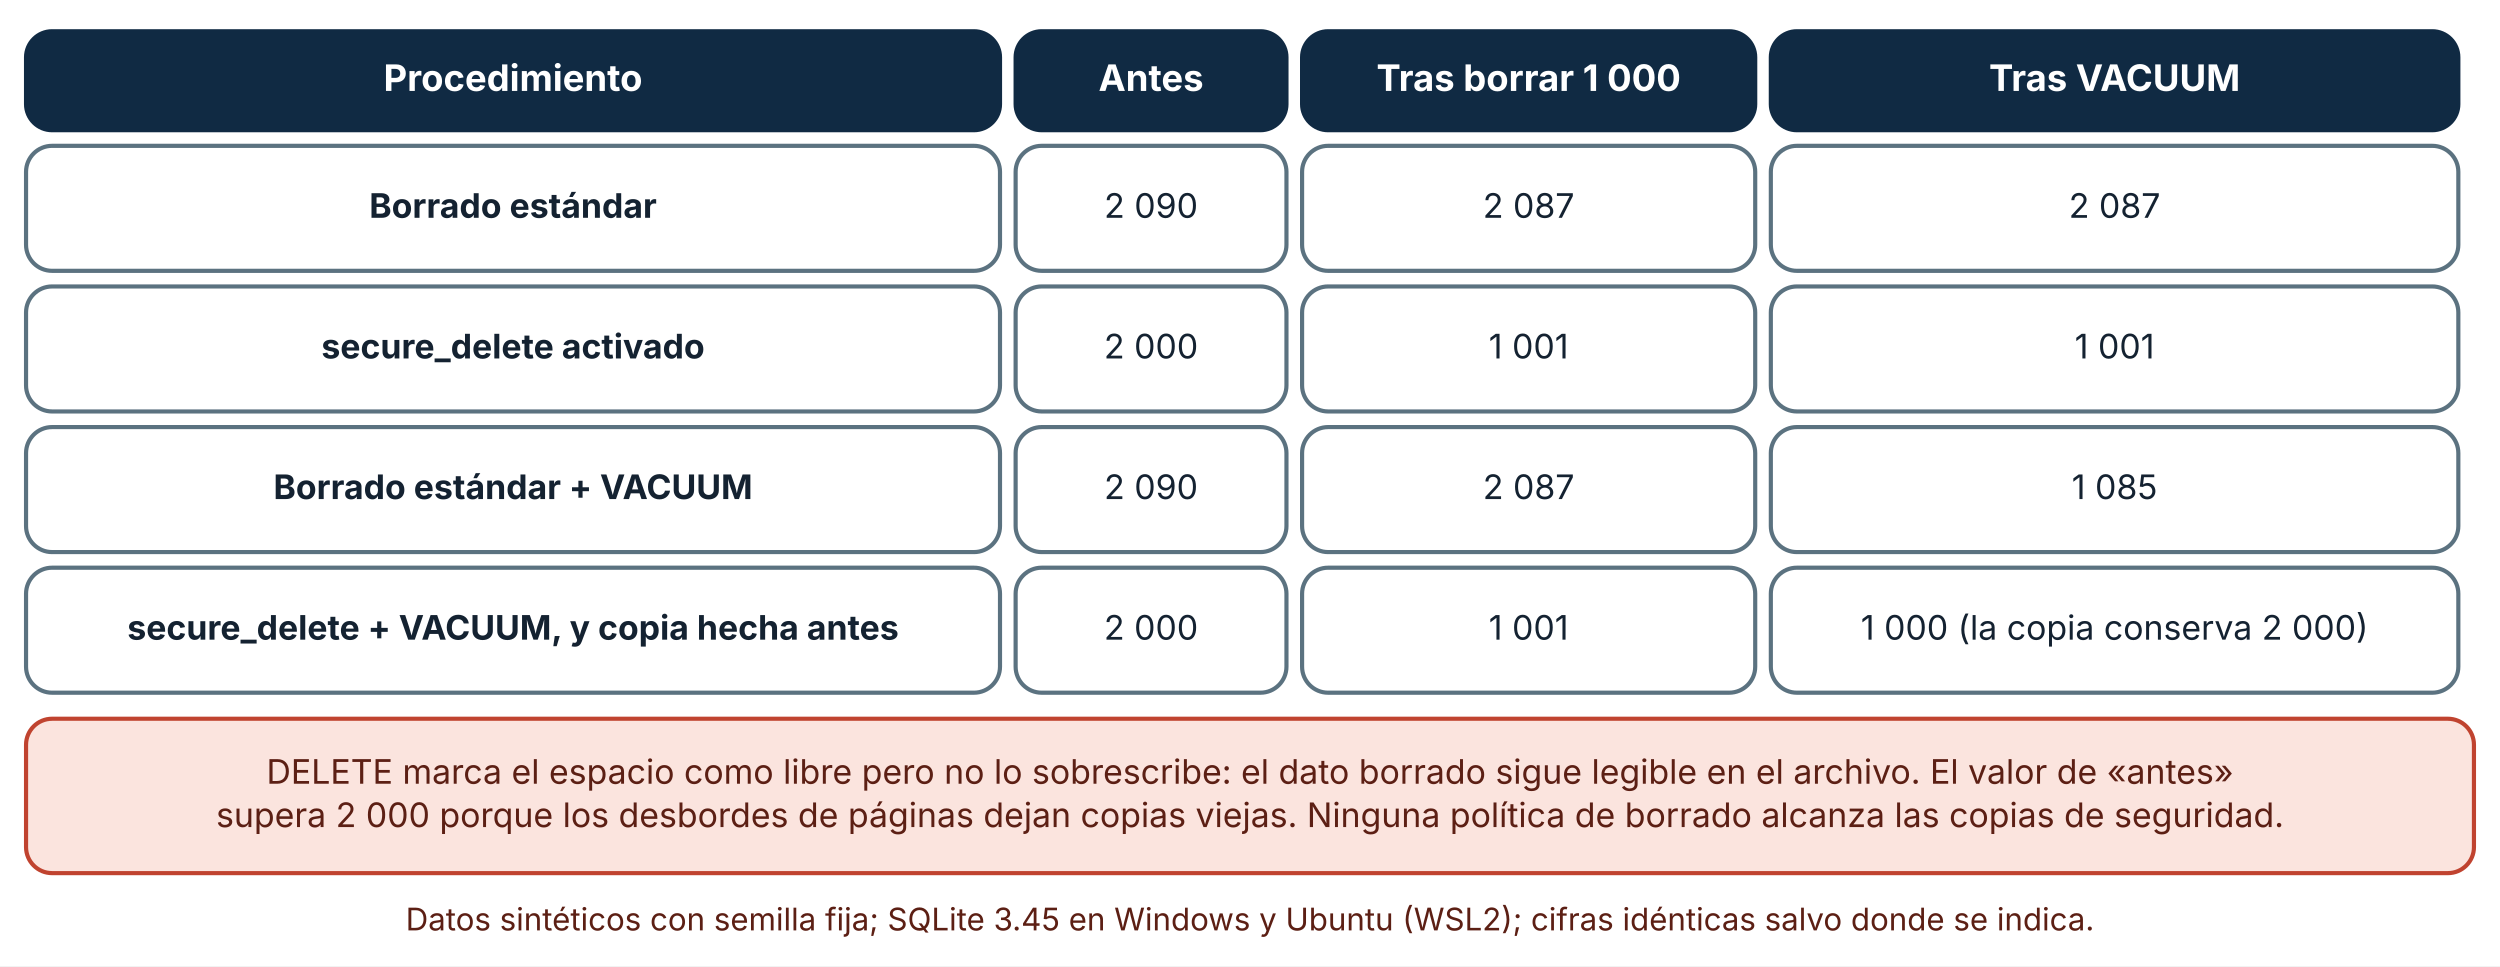
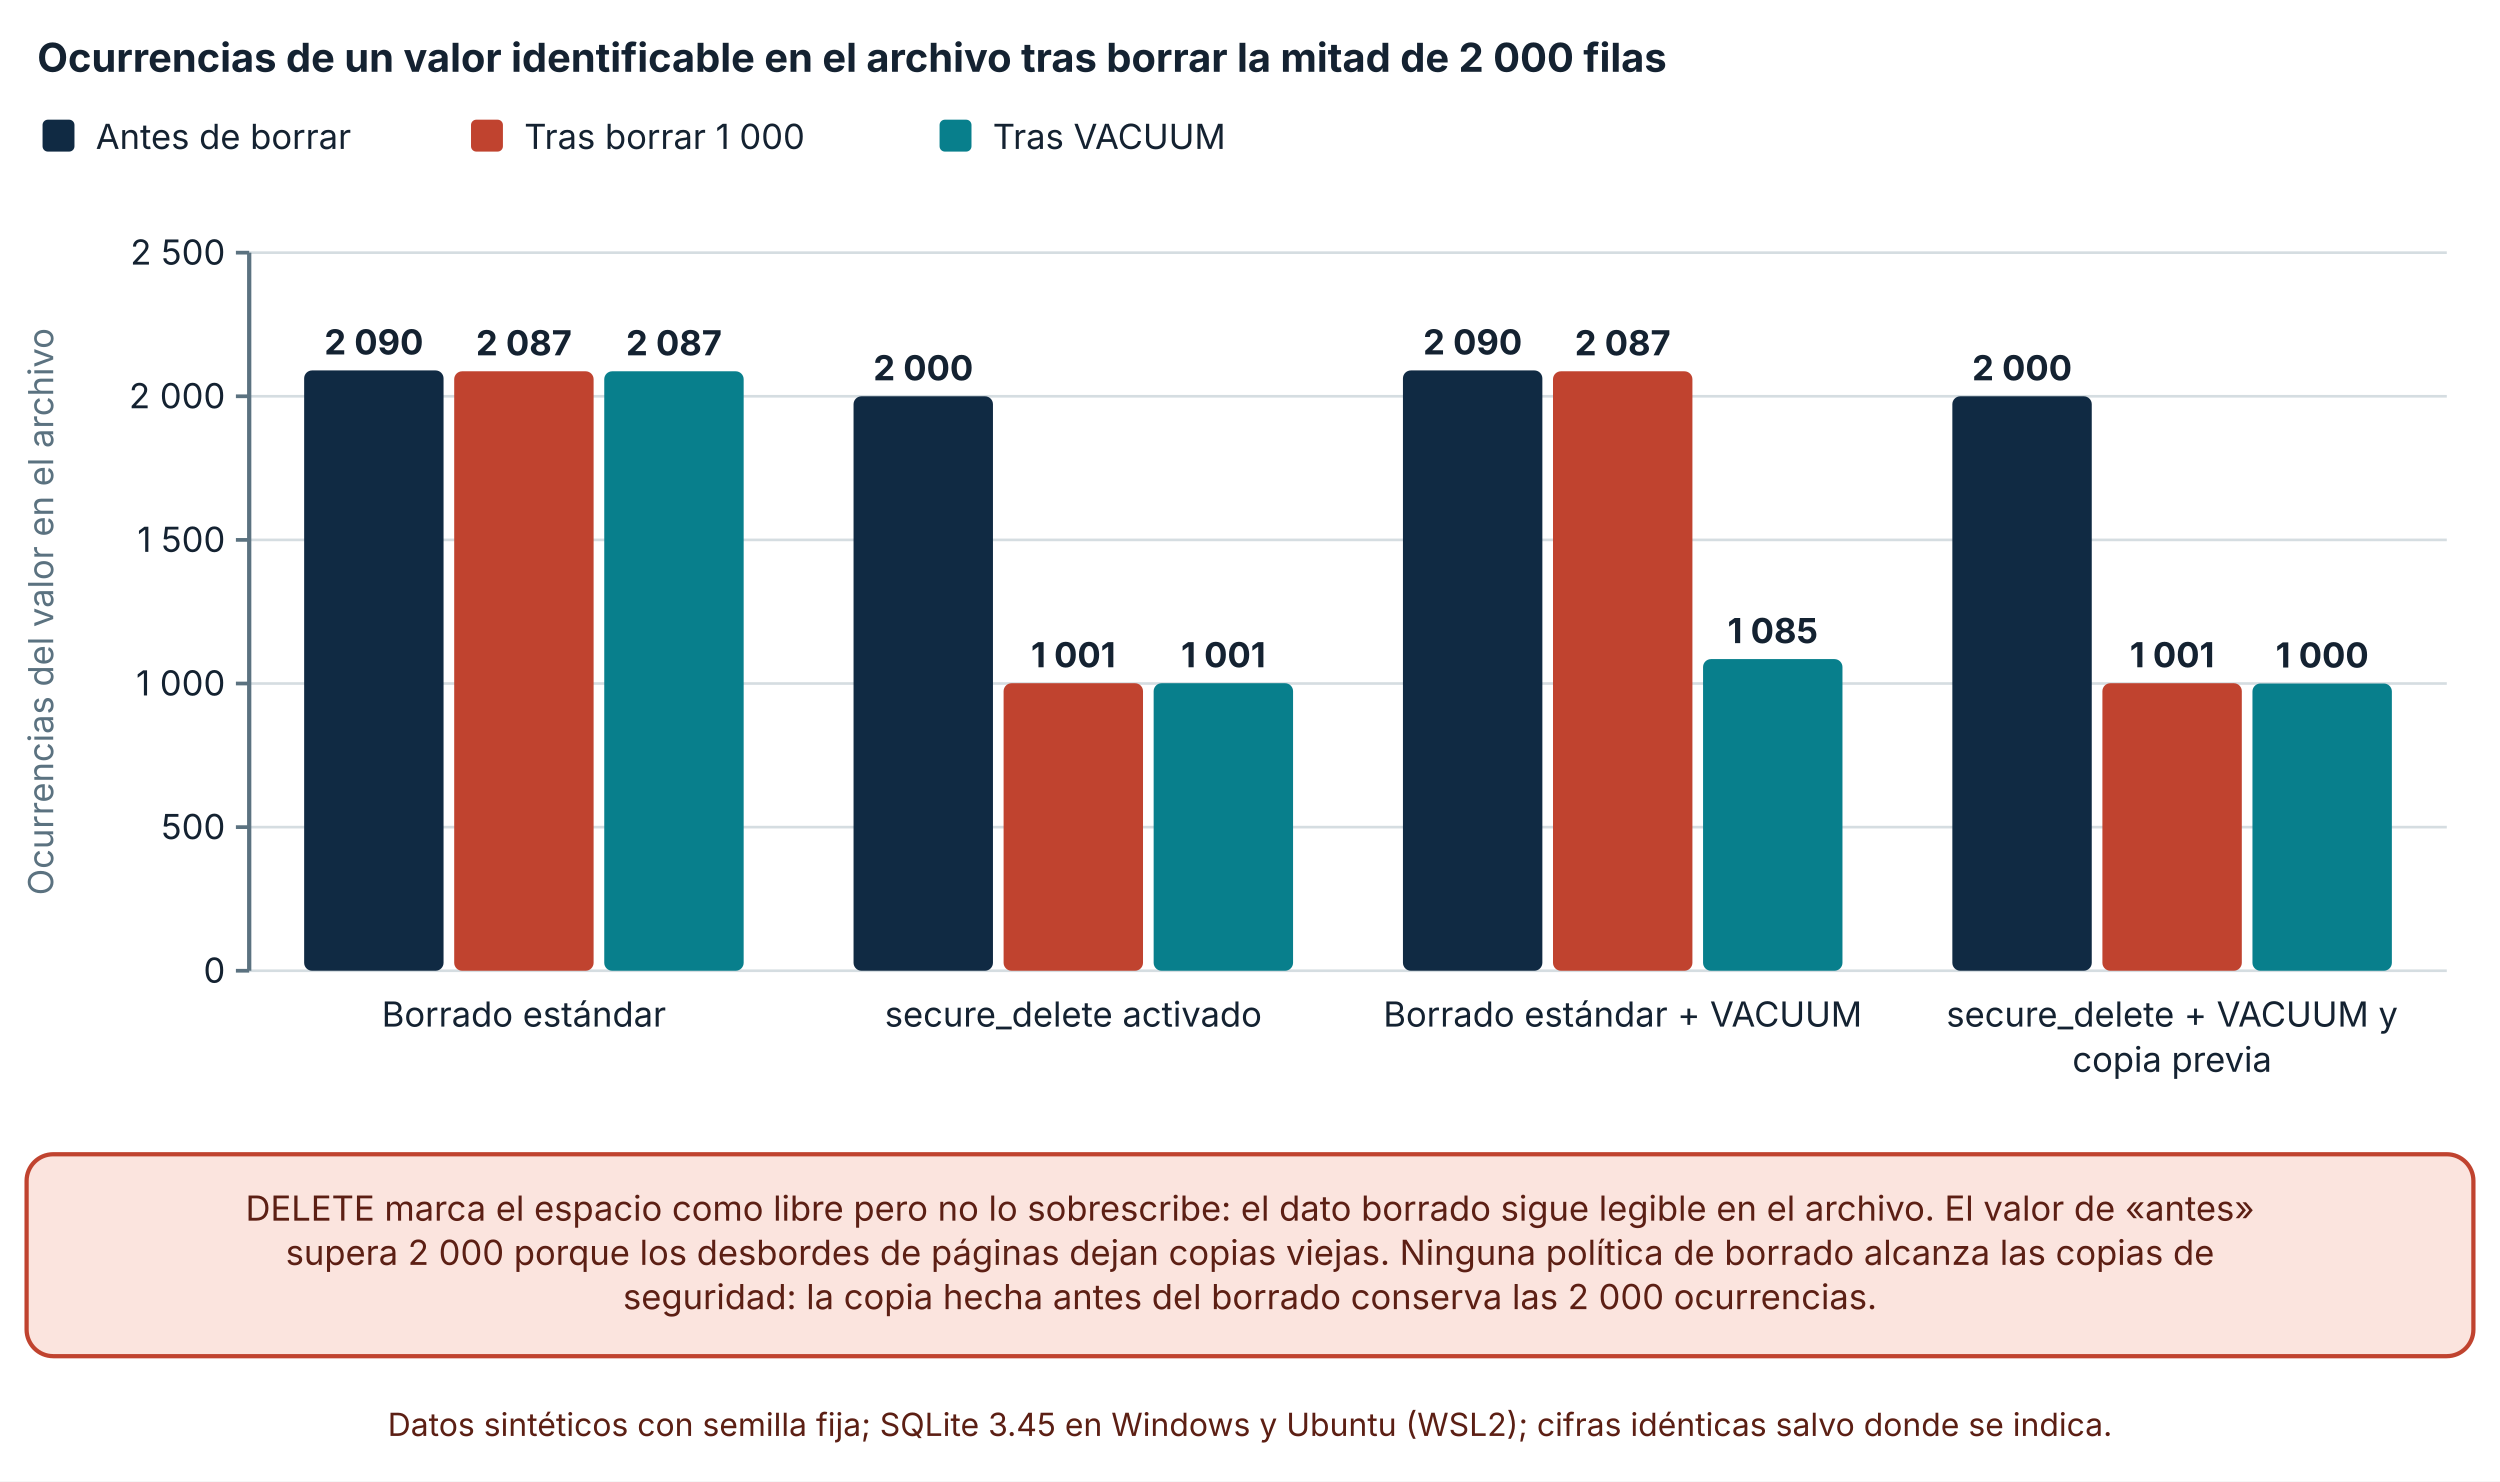
- <svg xmlns="http://www.w3.org/2000/svg" viewBox="0 0 960 371" width="960" height="371" role="img" aria-labelledby="t d" font-family="Inter, 'Segoe UI', system-ui, -apple-system, sans-serif">
+ <svg xmlns="http://www.w3.org/2000/svg" viewBox="0 0 940 557" width="940" height="557" role="img" aria-labelledby="t d" font-family="Inter, 'Segoe UI', system-ui, -apple-system, sans-serif">
  <defs>
    <marker id="arrow" viewBox="0 0 10 10" refX="9" refY="5" markerWidth="8" markerHeight="8" orient="auto-start-reverse">
      <path d="M0,0 L10,5 L0,10 z" fill="#32505f" />
    </marker>
    <marker id="arrow-coral" viewBox="0 0 10 10" refX="9" refY="5" markerWidth="8" markerHeight="8" orient="auto-start-reverse">
      <path d="M0,0 L10,5 L0,10 z" fill="#c0432f" />
    </marker>
  </defs>
-   <rect width="960" height="371" fill="#ffffff" />
-   <rect x="10" y="12" width="374" height="38" rx="10" fill="#102a43" stroke="#102a43" stroke-width="1.6" />
-   <text x="197" y="34.92" font-size="14" text-anchor="middle" font-weight="700" fill="#ffffff">
-     <tspan x="197" dy="0">Procedimiento</tspan>
+   <rect width="940" height="557" fill="#ffffff" />
+   <text x="14" y="27" font-size="15" text-anchor="start" font-weight="700" fill="#142231">
+     <tspan x="14" dy="0">Ocurrencias de un valor identificable en el archivo tras borrar la mitad de 2 000 filas</tspan>
  </text>
-   <rect x="390" y="12" width="104" height="38" rx="10" fill="#102a43" stroke="#102a43" stroke-width="1.6" />
-   <text x="442" y="34.92" font-size="14" text-anchor="middle" font-weight="700" fill="#ffffff">
-     <tspan x="442" dy="0">Antes</tspan>
+   <rect x="16" y="45" width="12" height="12" rx="2" fill="#102a43" />
+   <text x="36" y="56" font-size="13" text-anchor="start" font-weight="400" fill="#142231">
+     <tspan x="36" dy="0">Antes de borrar</tspan>
  </text>
-   <rect x="500" y="12" width="174" height="38" rx="10" fill="#102a43" stroke="#102a43" stroke-width="1.6" />
-   <text x="587" y="34.92" font-size="14" text-anchor="middle" font-weight="700" fill="#ffffff">
-     <tspan x="587" dy="0">Tras borrar 1 000</tspan>
+   <rect x="177.1" y="45" width="12" height="12" rx="2" fill="#c0432f" />
+   <text x="197.1" y="56" font-size="13" text-anchor="start" font-weight="400" fill="#142231">
+     <tspan x="197.1" dy="0">Tras borrar 1 000</tspan>
  </text>
-   <rect x="680" y="12" width="264" height="38" rx="10" fill="#102a43" stroke="#102a43" stroke-width="1.6" />
-   <text x="812" y="34.92" font-size="14" text-anchor="middle" font-weight="700" fill="#ffffff">
-     <tspan x="812" dy="0">Tras VACUUM</tspan>
+   <rect x="353.28" y="45" width="12" height="12" rx="2" fill="#087f8c" />
+   <text x="373.28" y="56" font-size="13" text-anchor="start" font-weight="400" fill="#142231">
+     <tspan x="373.28" dy="0">Tras VACUUM</tspan>
  </text>
-   <rect x="10" y="56" width="374" height="48" rx="10" fill="#ffffff" stroke="#5b7280" stroke-width="1.6" />
-   <text x="197" y="83.64" font-size="13" text-anchor="middle" font-weight="700" fill="#142231">
-     <tspan x="197" dy="0">Borrado estándar</tspan>
+   <line x1="93.7" y1="365" x2="920" y2="365" stroke="#d5dde1" stroke-width="1" />
+   <line x1="88.7" y1="365" x2="93.7" y2="365" stroke="#5b7280" stroke-width="1.4" />
+   <text x="84.7" y="369.5" font-size="13" text-anchor="end" font-weight="400" fill="#142231">
+     <tspan x="84.7" dy="0">0</tspan>
  </text>
-   <rect x="390" y="56" width="104" height="48" rx="10" fill="#ffffff" stroke="#5b7280" stroke-width="1.6" />
-   <text x="442" y="83.64" font-size="13" text-anchor="middle" font-weight="400" fill="#142231">
-     <tspan x="442" dy="0">2 090</tspan>
+   <line x1="93.7" y1="311" x2="920" y2="311" stroke="#d5dde1" stroke-width="1" />
+   <line x1="88.7" y1="311" x2="93.7" y2="311" stroke="#5b7280" stroke-width="1.4" />
+   <text x="84.7" y="315.5" font-size="13" text-anchor="end" font-weight="400" fill="#142231">
+     <tspan x="84.7" dy="0">500</tspan>
  </text>
-   <rect x="500" y="56" width="174" height="48" rx="10" fill="#ffffff" stroke="#5b7280" stroke-width="1.6" />
-   <text x="587" y="83.64" font-size="13" text-anchor="middle" font-weight="400" fill="#142231">
-     <tspan x="587" dy="0">2 087</tspan>
+   <line x1="93.7" y1="257" x2="920" y2="257" stroke="#d5dde1" stroke-width="1" />
+   <line x1="88.7" y1="257" x2="93.7" y2="257" stroke="#5b7280" stroke-width="1.4" />
+   <text x="84.7" y="261.5" font-size="13" text-anchor="end" font-weight="400" fill="#142231">
+     <tspan x="84.7" dy="0">1 000</tspan>
  </text>
-   <rect x="680" y="56" width="264" height="48" rx="10" fill="#ffffff" stroke="#5b7280" stroke-width="1.6" />
-   <text x="812" y="83.64" font-size="13" text-anchor="middle" font-weight="400" fill="#142231">
-     <tspan x="812" dy="0">2 087</tspan>
+   <line x1="93.7" y1="203" x2="920" y2="203" stroke="#d5dde1" stroke-width="1" />
+   <line x1="88.7" y1="203" x2="93.7" y2="203" stroke="#5b7280" stroke-width="1.4" />
+   <text x="84.7" y="207.5" font-size="13" text-anchor="end" font-weight="400" fill="#142231">
+     <tspan x="84.7" dy="0">1 500</tspan>
  </text>
-   <rect x="10" y="110" width="374" height="48" rx="10" fill="#ffffff" stroke="#5b7280" stroke-width="1.6" />
-   <text x="197" y="137.64" font-size="13" text-anchor="middle" font-weight="700" fill="#142231">
-     <tspan x="197" dy="0">secure_delete activado</tspan>
+   <line x1="93.7" y1="149" x2="920" y2="149" stroke="#d5dde1" stroke-width="1" />
+   <line x1="88.7" y1="149" x2="93.7" y2="149" stroke="#5b7280" stroke-width="1.4" />
+   <text x="84.7" y="153.5" font-size="13" text-anchor="end" font-weight="400" fill="#142231">
+     <tspan x="84.7" dy="0">2 000</tspan>
  </text>
-   <rect x="390" y="110" width="104" height="48" rx="10" fill="#ffffff" stroke="#5b7280" stroke-width="1.6" />
-   <text x="442" y="137.64" font-size="13" text-anchor="middle" font-weight="400" fill="#142231">
-     <tspan x="442" dy="0">2 000</tspan>
+   <line x1="93.7" y1="95" x2="920" y2="95" stroke="#d5dde1" stroke-width="1" />
+   <line x1="88.7" y1="95" x2="93.7" y2="95" stroke="#5b7280" stroke-width="1.4" />
+   <text x="84.7" y="99.5" font-size="13" text-anchor="end" font-weight="400" fill="#142231">
+     <tspan x="84.7" dy="0">2 500</tspan>
  </text>
-   <rect x="500" y="110" width="174" height="48" rx="10" fill="#ffffff" stroke="#5b7280" stroke-width="1.6" />
-   <text x="587" y="137.64" font-size="13" text-anchor="middle" font-weight="400" fill="#142231">
-     <tspan x="587" dy="0">1 001</tspan>
+   <line x1="93.7" y1="95" x2="93.7" y2="365" stroke="#5b7280" stroke-width="1.6" />
+   <text x="20" y="230" font-size="13" text-anchor="middle" font-weight="400" fill="#5b7280" transform="rotate(-90 20 230)">Ocurrencias del valor en el archivo</text>
+   <rect x="114.357" y="139.28" width="52.42" height="225.72" rx="3" fill="#102a43" />
+   <text x="140.567" y="133.28" font-size="13" text-anchor="middle" font-weight="700" fill="#142231">
+     <tspan x="140.567" dy="0">2 090</tspan>
  </text>
-   <rect x="680" y="110" width="264" height="48" rx="10" fill="#ffffff" stroke="#5b7280" stroke-width="1.6" />
-   <text x="812" y="137.64" font-size="13" text-anchor="middle" font-weight="400" fill="#142231">
-     <tspan x="812" dy="0">1 001</tspan>
+   <rect x="170.777" y="139.604" width="52.42" height="225.396" rx="3" fill="#c0432f" />
+   <text x="196.987" y="133.604" font-size="13" text-anchor="middle" font-weight="700" fill="#142231">
+     <tspan x="196.987" dy="0">2 087</tspan>
  </text>
-   <rect x="10" y="164" width="374" height="48" rx="10" fill="#ffffff" stroke="#5b7280" stroke-width="1.6" />
-   <text x="197" y="191.64" font-size="13" text-anchor="middle" font-weight="700" fill="#142231">
-     <tspan x="197" dy="0">Borrado estándar + VACUUM</tspan>
+   <rect x="227.197" y="139.604" width="52.42" height="225.396" rx="3" fill="#087f8c" />
+   <text x="253.407" y="133.604" font-size="13" text-anchor="middle" font-weight="700" fill="#142231">
+     <tspan x="253.407" dy="0">2 087</tspan>
  </text>
-   <rect x="390" y="164" width="104" height="48" rx="10" fill="#ffffff" stroke="#5b7280" stroke-width="1.6" />
-   <text x="442" y="191.64" font-size="13" text-anchor="middle" font-weight="400" fill="#142231">
-     <tspan x="442" dy="0">2 090</tspan>
+   <text x="196.987" y="386" font-size="13" text-anchor="middle" font-weight="400" fill="#142231">
+     <tspan x="196.987" dy="0">Borrado estándar</tspan>
  </text>
-   <rect x="500" y="164" width="174" height="48" rx="10" fill="#ffffff" stroke="#5b7280" stroke-width="1.6" />
-   <text x="587" y="191.64" font-size="13" text-anchor="middle" font-weight="400" fill="#142231">
-     <tspan x="587" dy="0">2 087</tspan>
+   <rect x="320.933" y="149" width="52.42" height="216" rx="3" fill="#102a43" />
+   <text x="347.142" y="143" font-size="13" text-anchor="middle" font-weight="700" fill="#142231">
+     <tspan x="347.142" dy="0">2 000</tspan>
  </text>
-   <rect x="680" y="164" width="264" height="48" rx="10" fill="#ffffff" stroke="#5b7280" stroke-width="1.6" />
-   <text x="812" y="191.64" font-size="13" text-anchor="middle" font-weight="400" fill="#142231">
-     <tspan x="812" dy="0">1 085</tspan>
+   <rect x="377.353" y="256.892" width="52.42" height="108.108" rx="3" fill="#c0432f" />
+   <text x="403.562" y="250.892" font-size="13" text-anchor="middle" font-weight="700" fill="#142231">
+     <tspan x="403.562" dy="0">1 001</tspan>
  </text>
-   <rect x="10" y="218" width="374" height="48" rx="10" fill="#ffffff" stroke="#5b7280" stroke-width="1.6" />
-   <text x="197" y="245.64" font-size="13" text-anchor="middle" font-weight="700" fill="#142231">
-     <tspan x="197" dy="0">secure_delete + VACUUM, y copia hecha antes</tspan>
+   <rect x="433.772" y="256.892" width="52.42" height="108.108" rx="3" fill="#087f8c" />
+   <text x="459.982" y="250.892" font-size="13" text-anchor="middle" font-weight="700" fill="#142231">
+     <tspan x="459.982" dy="0">1 001</tspan>
  </text>
-   <rect x="390" y="218" width="104" height="48" rx="10" fill="#ffffff" stroke="#5b7280" stroke-width="1.6" />
-   <text x="442" y="245.64" font-size="13" text-anchor="middle" font-weight="400" fill="#142231">
-     <tspan x="442" dy="0">2 000</tspan>
+   <text x="403.562" y="386" font-size="13" text-anchor="middle" font-weight="400" fill="#142231">
+     <tspan x="403.562" dy="0">secure_delete activado</tspan>
  </text>
-   <rect x="500" y="218" width="174" height="48" rx="10" fill="#ffffff" stroke="#5b7280" stroke-width="1.6" />
-   <text x="587" y="245.64" font-size="13" text-anchor="middle" font-weight="400" fill="#142231">
-     <tspan x="587" dy="0">1 001</tspan>
+   <rect x="527.507" y="139.28" width="52.42" height="225.72" rx="3" fill="#102a43" />
+   <text x="553.717" y="133.28" font-size="13" text-anchor="middle" font-weight="700" fill="#142231">
+     <tspan x="553.717" dy="0">2 090</tspan>
  </text>
-   <rect x="680" y="218" width="264" height="48" rx="10" fill="#ffffff" stroke="#5b7280" stroke-width="1.6" />
-   <text x="812" y="245.64" font-size="13" text-anchor="middle" font-weight="400" fill="#142231">
-     <tspan x="812" dy="0">1 000 (la copia conserva 2 000)</tspan>
+   <rect x="583.927" y="139.604" width="52.42" height="225.396" rx="3" fill="#c0432f" />
+   <text x="610.137" y="133.604" font-size="13" text-anchor="middle" font-weight="700" fill="#142231">
+     <tspan x="610.137" dy="0">2 087</tspan>
  </text>
-   <rect x="10" y="276" width="940" height="59.28" rx="10" fill="#fbe4de" stroke="#c0432f" stroke-width="1.6" />
-   <text x="480" y="300.96" font-size="13" text-anchor="middle" font-weight="400" fill="#5c1f14">
-     <tspan x="480" dy="0">DELETE marca el espacio como libre pero no lo sobrescribe: el dato borrado sigue legible en el archivo. El valor de «antes»</tspan>
+   <rect x="640.347" y="247.82" width="52.42" height="117.18" rx="3" fill="#087f8c" />
+   <text x="666.558" y="241.82" font-size="13" text-anchor="middle" font-weight="700" fill="#142231">
+     <tspan x="666.558" dy="0">1 085</tspan>
  </text>
-   <text x="480" y="317.6" font-size="13" text-anchor="middle" font-weight="400" fill="#5c1f14">
-     <tspan x="480" dy="0">supera 2 000 porque los desbordes de páginas dejan copias viejas. Ninguna política de borrado alcanza las copias de seguridad.</tspan>
+   <text x="610.137" y="386" font-size="13" text-anchor="middle" font-weight="400" fill="#142231">
+     <tspan x="610.137" dy="0">Borrado estándar + VACUUM</tspan>
  </text>
-   <text x="480" y="357.28" font-size="12" text-anchor="middle" font-weight="400" fill="#5c1f14">
-     <tspan x="480" dy="0">Datos sintéticos con semilla fija; SQLite 3.45 en Windows y Ubuntu (WSL2); cifras idénticas salvo donde se indica.</tspan>
+   <rect x="734.082" y="149" width="52.42" height="216" rx="3" fill="#102a43" />
+   <text x="760.293" y="143" font-size="13" text-anchor="middle" font-weight="700" fill="#142231">
+     <tspan x="760.293" dy="0">2 000</tspan>
+   </text>
+   <rect x="790.502" y="256.892" width="52.42" height="108.108" rx="3" fill="#c0432f" />
+   <text x="816.712" y="250.892" font-size="13" text-anchor="middle" font-weight="700" fill="#142231">
+     <tspan x="816.712" dy="0">1 001</tspan>
+   </text>
+   <rect x="846.923" y="257" width="52.42" height="108" rx="3" fill="#087f8c" />
+   <text x="873.133" y="251" font-size="13" text-anchor="middle" font-weight="700" fill="#142231">
+     <tspan x="873.133" dy="0">1 000</tspan>
+   </text>
+   <text x="816.712" y="386" font-size="13" text-anchor="middle" font-weight="400" fill="#142231">
+     <tspan x="816.712" dy="0">secure_delete + VACUUM y</tspan>
+   </text>
+   <text x="816.712" y="403" font-size="13" text-anchor="middle" font-weight="400" fill="#142231">
+     <tspan x="816.712" dy="0">copia previa</tspan>
+   </text>
+   <rect x="10" y="434" width="920" height="75.92" rx="10" fill="#fbe4de" stroke="#c0432f" stroke-width="1.6" />
+   <text x="470" y="458.96" font-size="13" text-anchor="middle" font-weight="400" fill="#5c1f14">
+     <tspan x="470" dy="0">DELETE marca el espacio como libre pero no lo sobrescribe: el dato borrado sigue legible en el archivo. El valor de «antes»</tspan>
+   </text>
+   <text x="470" y="475.6" font-size="13" text-anchor="middle" font-weight="400" fill="#5c1f14">
+     <tspan x="470" dy="0">supera 2 000 porque los desbordes de páginas dejan copias viejas. Ninguna política de borrado alcanza las copias de</tspan>
+   </text>
+   <text x="470" y="492.24" font-size="13" text-anchor="middle" font-weight="400" fill="#5c1f14">
+     <tspan x="470" dy="0">seguridad: la copia hecha antes del borrado conserva las 2 000 ocurrencias.</tspan>
+   </text>
+   <text x="470" y="539.92" font-size="12" text-anchor="middle" font-weight="400" fill="#5c1f14">
+     <tspan x="470" dy="0">Datos sintéticos con semilla fija; SQLite 3.45 en Windows y Ubuntu (WSL2); cifras idénticas salvo donde se indica.</tspan>
  </text>
</svg>
